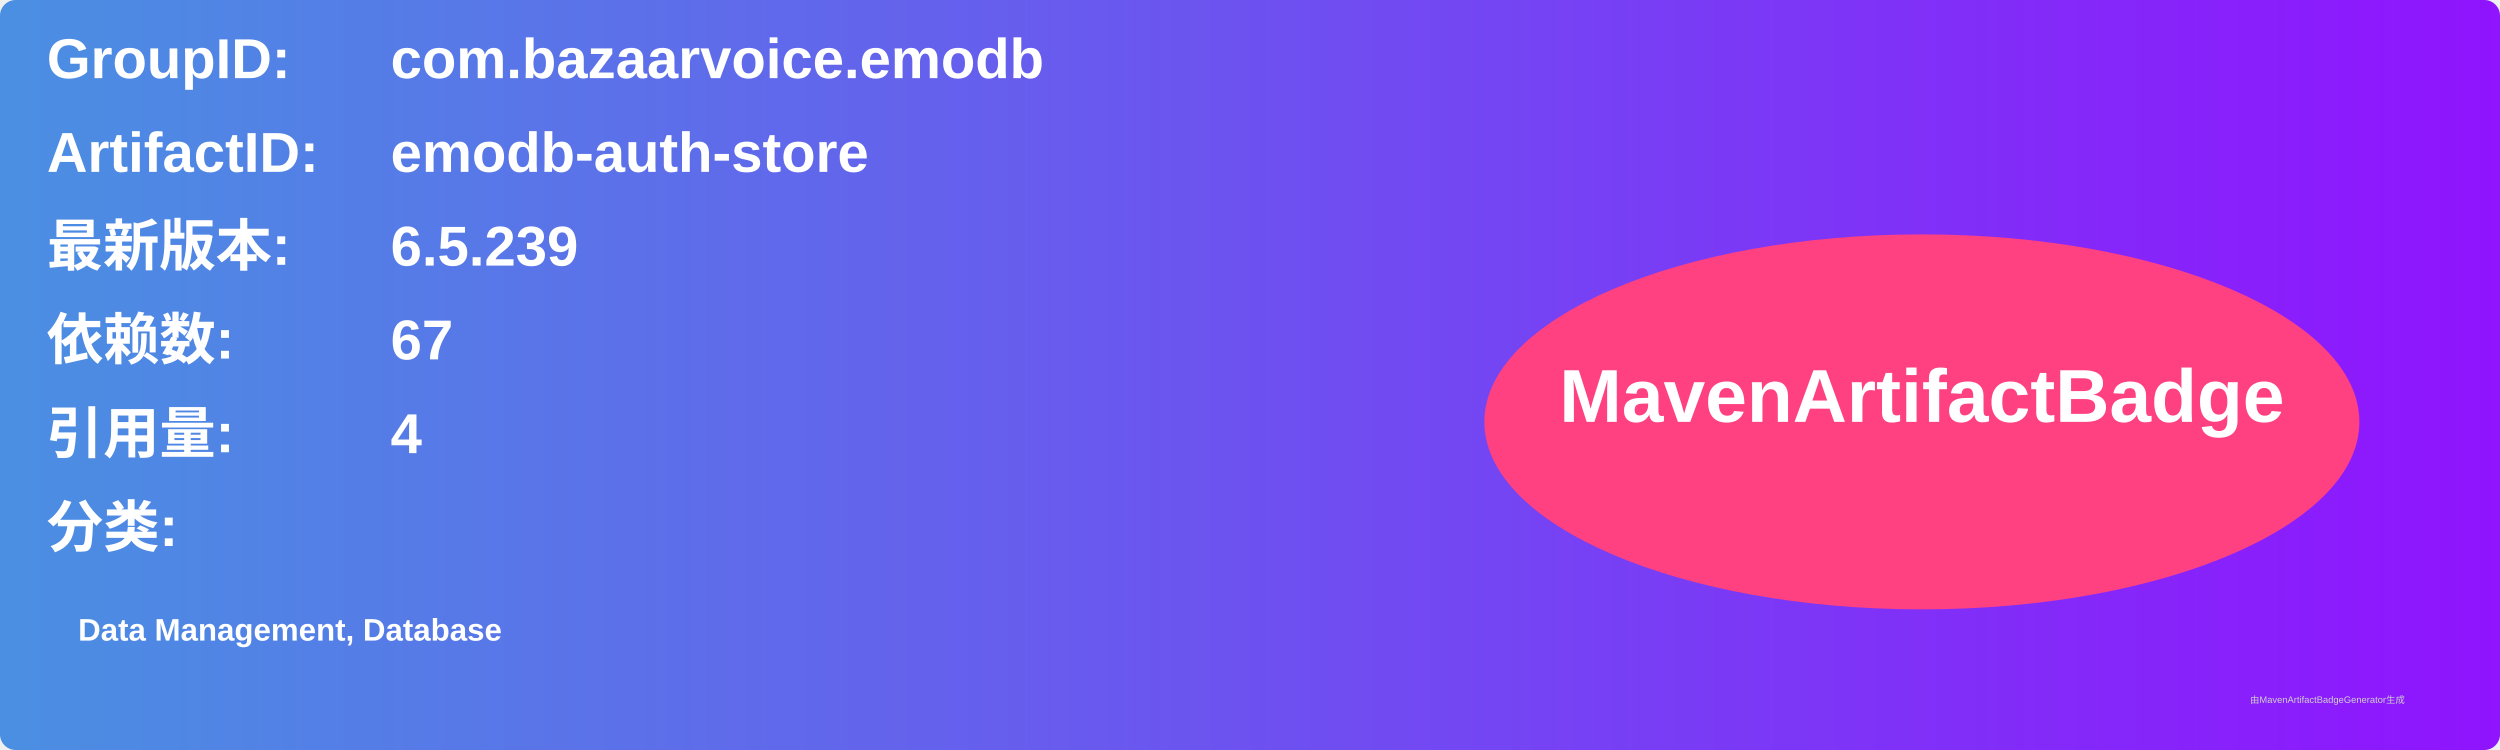
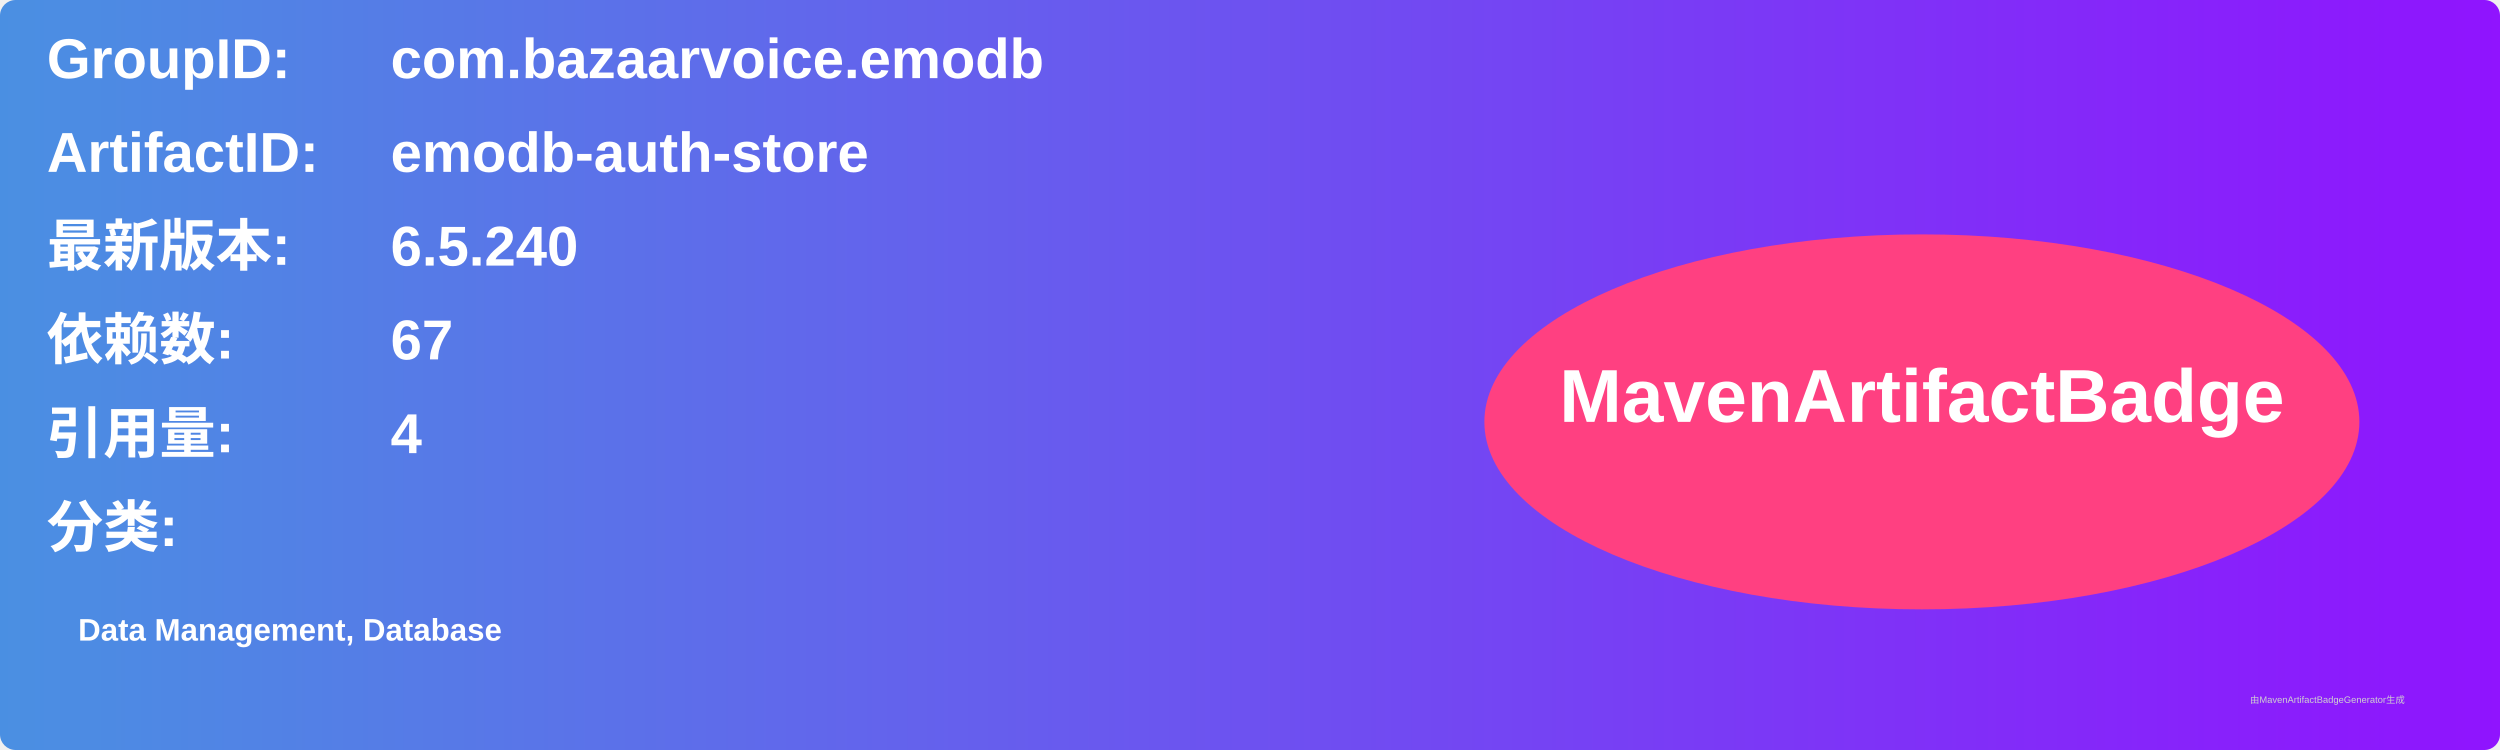
<svg xmlns="http://www.w3.org/2000/svg" width="800" height="240" viewBox="0 0 800 240">
  <linearGradient id="grad" x1="0%" y1="0%" x2="100%" y2="0%">
    <stop offset="0%" stop-color="#4a90e2" />
    <stop offset="100%" stop-color="#9013fe" />
  </linearGradient>
  <rect width="100%" height="100%" rx="5" ry="5" fill="url(#grad)" />
  <g transform="translate(15, 15)">
    <text x="0" y="10" font-family="Arial" font-size="18" fill="white" font-weight="bold" width="260">GroupID:</text>
    <text x="110" y="10" font-family="Arial" font-size="18" fill="white" font-weight="bold" width="460">com.bazaarvoice.emodb</text>
    <text x="0" y="40" font-family="Arial" font-size="18" fill="white" font-weight="bold" width="260">ArtifactID:</text>
    <text x="110" y="40" font-family="Arial" font-size="18" fill="white" font-weight="bold" width="460">emodb-auth-store</text>
    <text x="0" y="70" font-family="Arial" font-size="18" fill="white" font-weight="bold">最新版本:</text>
    <text x="110" y="70" font-family="Arial" font-size="18" fill="white" font-weight="bold">
-       <tspan font-weight="bold">6.5.239</tspan>
+       <tspan font-weight="bold">6.5.240</tspan>
    </text>
    <text x="0" y="100" font-family="Arial" font-size="18" fill="white" font-weight="bold">依赖数: </text>
    <text x="110" y="100" font-family="Arial" font-size="18" fill="white">
      <tspan font-weight="bold">67</tspan>
    </text>
    <text x="0" y="130" font-family="Arial" font-size="18" fill="white" font-weight="bold">引用量: </text>
    <text x="110" y="130" font-family="Arial" font-size="18" fill="white">
      <tspan font-weight="bold">4</tspan>
    </text>
    <text x="0" y="160" font-family="Arial" font-size="18" fill="white" font-weight="bold">分类:</text>
    <text x="10" y="190" font-family="Arial" font-size="10" fill="white">
      <tspan font-weight="bold">Data Management, Database</tspan>
    </text>
    <ellipse cx="600" cy="120" rx="140" ry="60" fill="#ff4081" />
    <text x="600" y="120" text-anchor="middle" font-family="Arial" font-size="24" fill="white" font-weight="bold">MavenArtifactBadge</text>
  </g>
  <text x="720" y="225" font-family="Arial" font-size="3" fill="#d0d0d0">由MavenArtifactBadgeGenerator生成</text>
</svg>
